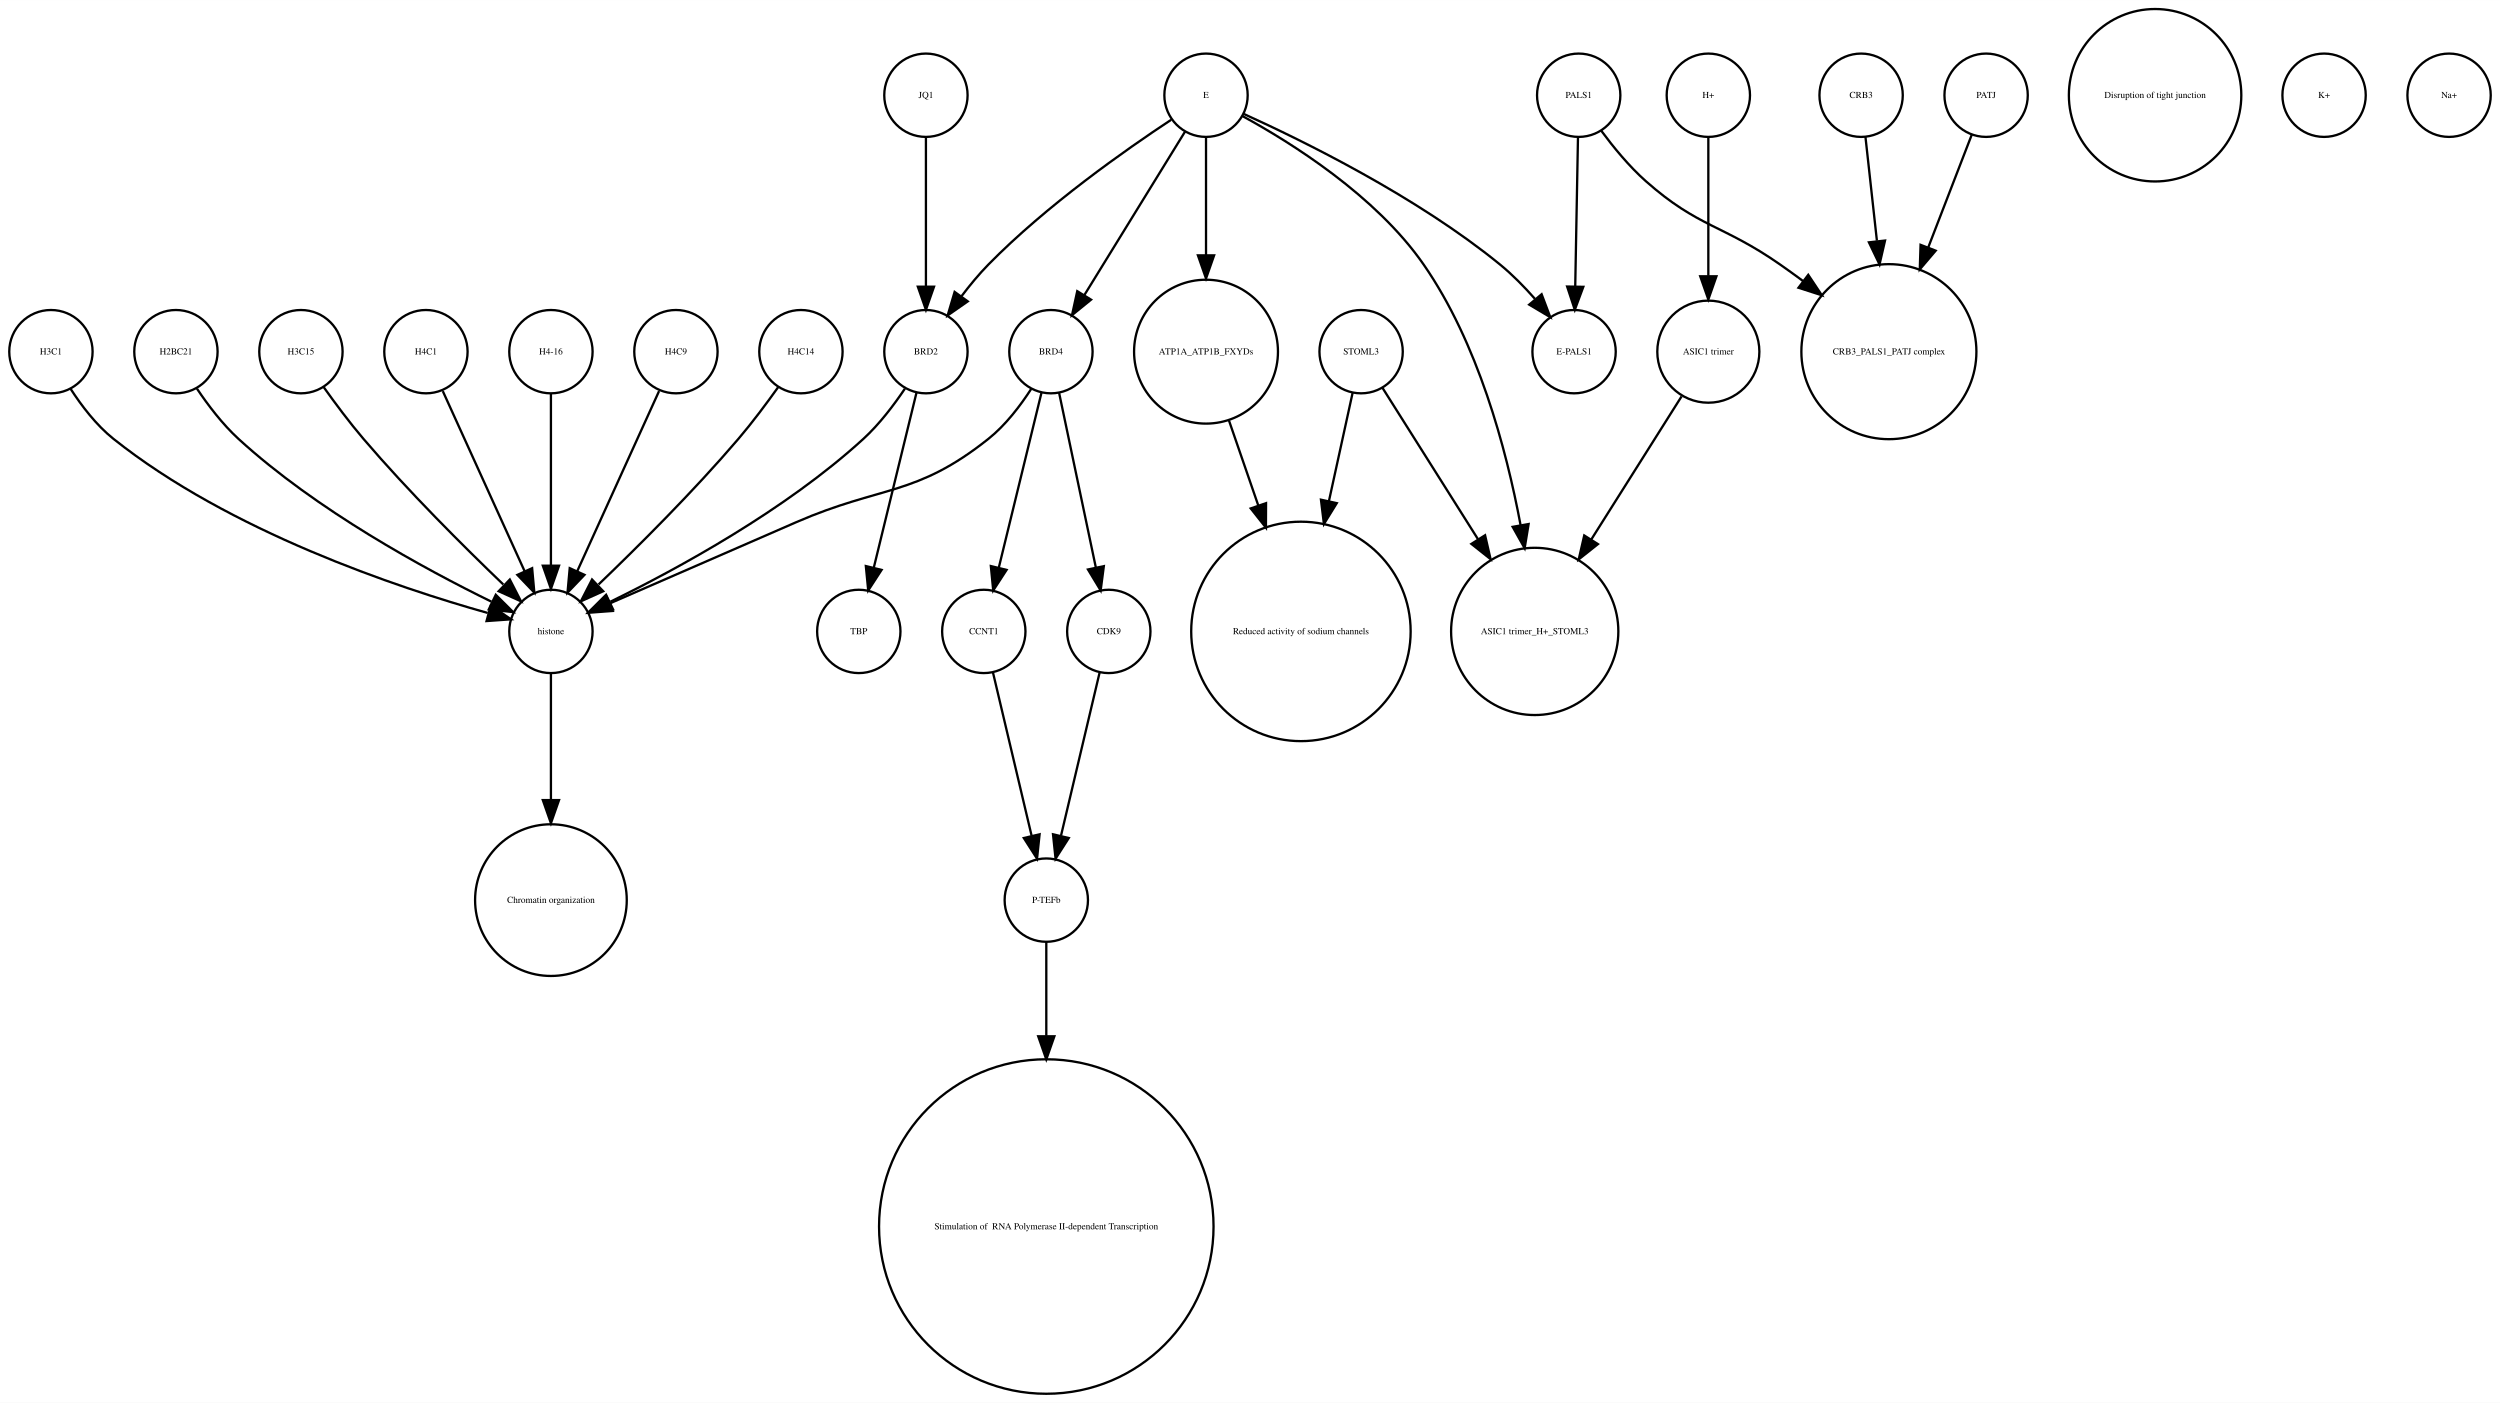
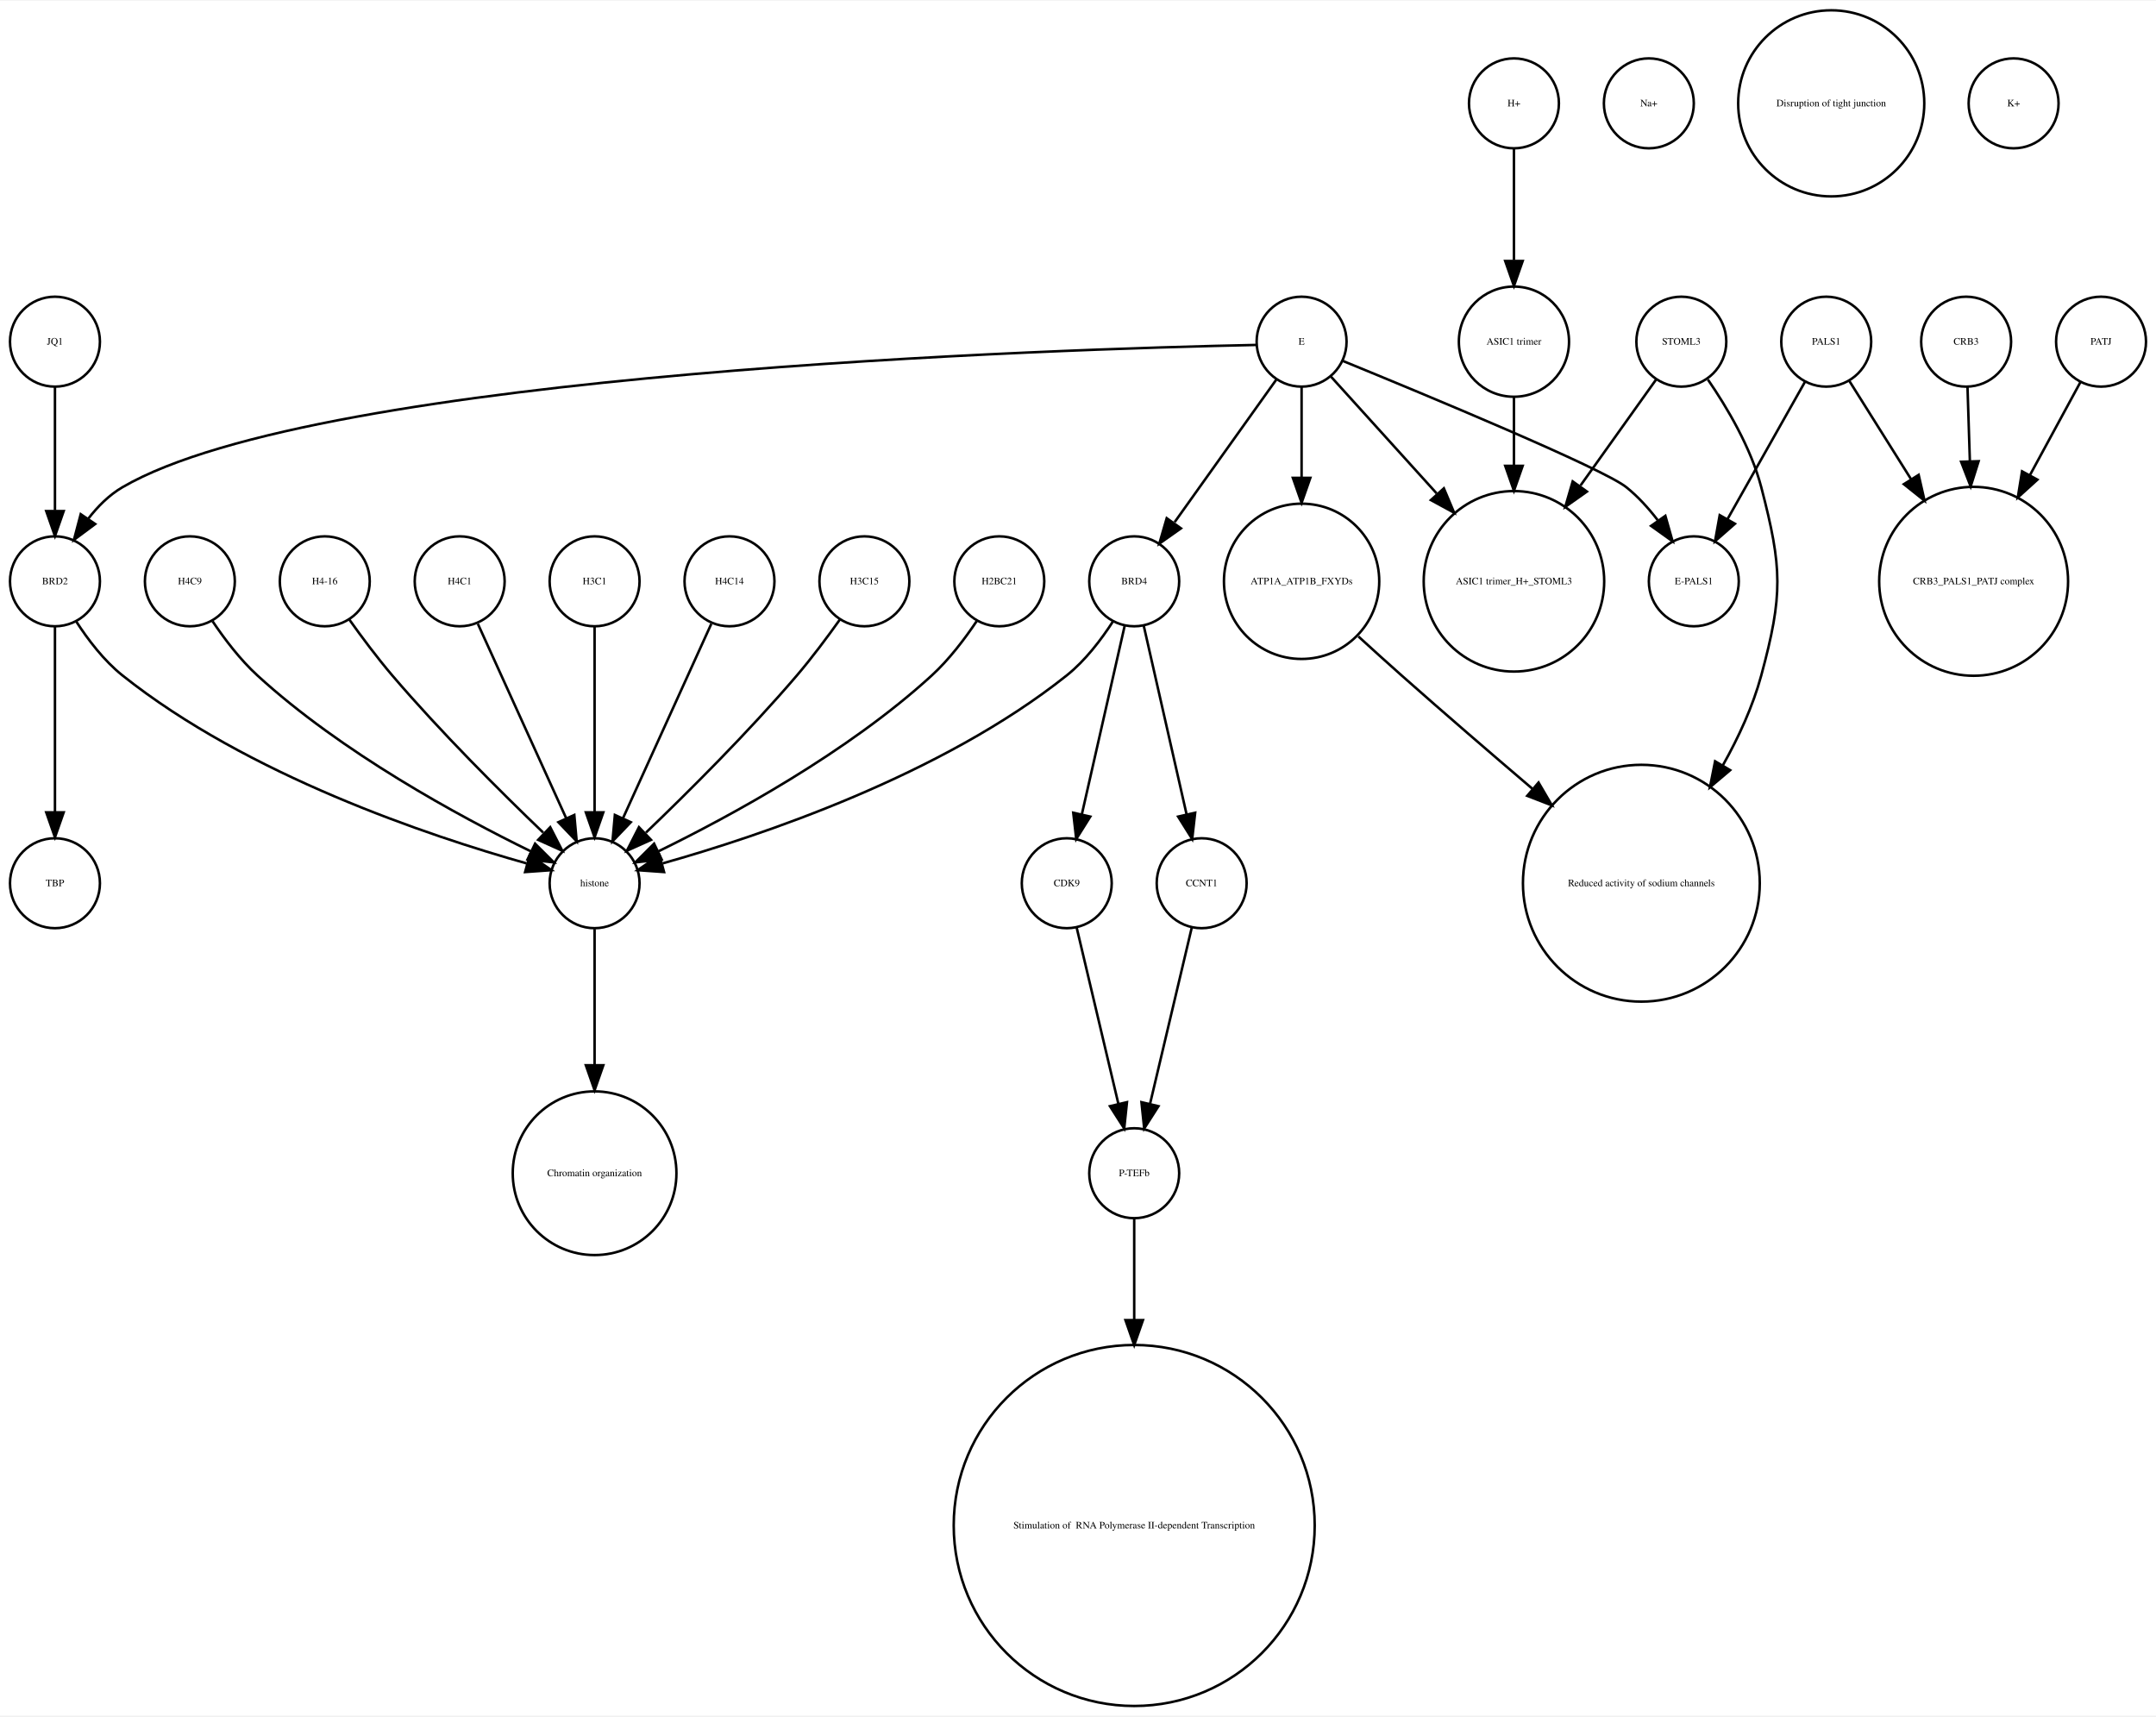
- <svg xmlns="http://www.w3.org/2000/svg" width="1080pt" height="606pt" viewBox="0.00 0.00 1080.00 605.96">
-   <g id="graph0" class="graph" transform="scale(1 1) rotate(0) translate(4 601.963)">
-     <polygon fill="white" stroke="none" points="-4,4 -4,-601.963 1076,-601.963 1076,4 -4,4" />
+ <svg xmlns="http://www.w3.org/2000/svg" width="863pt" height="687pt" viewBox="0.00 0.00 863.00 686.51">
+   <g id="graph0" class="graph" transform="scale(1 1) rotate(0) translate(4 682.51)">
+     <polygon fill="white" stroke="none" points="-4,4 -4,-682.51 859,-682.51 859,4 -4,4" />
    <g id="node1" class="node">
-       <ellipse fill="none" stroke="black" cx="234" cy="-450.063" rx="18" ry="18" />
-       <text text-anchor="middle" x="234" y="-448.863" font-family="Times,serif" font-size="4.00">H4-16</text>
-     </g>
-     <g id="node30" class="node">
+       <ellipse fill="none" stroke="black" cx="18" cy="-329.21" rx="18" ry="18" />
+       <text text-anchor="middle" x="18" y="-328.01" font-family="Times,serif" font-size="4.00">TBP</text>
+     </g>
+     <g id="node2" class="node">
+       <ellipse fill="none" stroke="black" cx="450" cy="-450.063" rx="18" ry="18" />
+       <text text-anchor="middle" x="450" y="-448.863" font-family="Times,serif" font-size="4.00">BRD4</text>
+     </g>
+     <g id="node15" class="node">
+       <ellipse fill="none" stroke="black" cx="423" cy="-329.21" rx="18" ry="18" />
+       <text text-anchor="middle" x="423" y="-328.01" font-family="Times,serif" font-size="4.00">CDK9</text>
+     </g>
+     <g id="edge1" class="edge">
+       <path fill="none" stroke="black" d="M446.189,-432.286C441.726,-412.643 434.279,-379.859 429.03,-356.754" />
+       <polygon fill="black" stroke="black" points="432.42,-355.878 426.792,-346.901 425.594,-357.428 432.42,-355.878" />
+     </g>
+     <g id="node20" class="node">
+       <ellipse fill="none" stroke="black" cx="477" cy="-329.21" rx="18" ry="18" />
+       <text text-anchor="middle" x="477" y="-328.01" font-family="Times,serif" font-size="4.00">CCNT1</text>
+     </g>
+     <g id="edge3" class="edge">
+       <path fill="none" stroke="black" d="M453.811,-432.286C458.274,-412.643 465.721,-379.859 470.97,-356.754" />
+       <polygon fill="black" stroke="black" points="474.406,-357.428 473.208,-346.901 467.58,-355.878 474.406,-357.428" />
+     </g>
+     <g id="node24" class="node">
      <ellipse fill="none" stroke="black" cx="234" cy="-329.21" rx="18" ry="18" />
      <text text-anchor="middle" x="234" y="-328.01" font-family="Times,serif" font-size="4.00">histone</text>
    </g>
-     <g id="edge1" class="edge">
+     <g id="edge2" class="edge">
+       <path fill="none" stroke="black" d="M441.515,-434.026C436.812,-426.745 430.416,-418.322 423,-412.409 372.876,-372.447 300.344,-348.16 261.316,-337.181" />
+       <polygon fill="black" stroke="black" points="261.811,-333.688 251.243,-334.435 259.97,-340.442 261.811,-333.688" />
+     </g>
+     <g id="node3" class="node">
+       <ellipse fill="none" stroke="black" cx="727" cy="-545.99" rx="18" ry="18" />
+       <text text-anchor="middle" x="727" y="-544.79" font-family="Times,serif" font-size="4.00">PALS1</text>
+     </g>
+     <g id="node4" class="node">
+       <ellipse fill="none" stroke="black" cx="786" cy="-450.063" rx="37.807" ry="37.807" />
+       <text text-anchor="middle" x="786" y="-448.863" font-family="Times,serif" font-size="4.00">CRB3_PALS1_PATJ complex</text>
+     </g>
+     <g id="edge4" class="edge">
+       <path fill="none" stroke="black" d="M736.219,-530.314C742.875,-519.718 752.201,-504.871 760.984,-490.888" />
+       <polygon fill="black" stroke="black" points="763.998,-492.669 766.354,-482.339 758.071,-488.946 763.998,-492.669" />
+     </g>
+     <g id="node19" class="node">
+       <ellipse fill="none" stroke="black" cx="674" cy="-450.063" rx="18" ry="18" />
+       <text text-anchor="middle" x="674" y="-448.863" font-family="Times,serif" font-size="4.00">E-PALS1</text>
+     </g>
+     <g id="edge5" class="edge">
+       <path fill="none" stroke="black" d="M718.485,-529.899C710.14,-515.11 697.289,-492.337 687.542,-475.062" />
+       <polygon fill="black" stroke="black" points="690.457,-473.106 682.494,-466.117 684.36,-476.546 690.457,-473.106" />
+     </g>
+     <g id="node5" class="node">
+       <ellipse fill="none" stroke="black" cx="837" cy="-545.99" rx="18" ry="18" />
+       <text text-anchor="middle" x="837" y="-544.79" font-family="Times,serif" font-size="4.00">PATJ</text>
+     </g>
+     <g id="edge6" class="edge">
+       <path fill="none" stroke="black" d="M828.806,-529.899C823.315,-519.787 815.798,-505.942 808.594,-492.674" />
+       <polygon fill="black" stroke="black" points="811.533,-490.752 803.685,-483.634 805.381,-494.092 811.533,-490.752" />
+     </g>
+     <g id="node6" class="node">
+       <ellipse fill="none" stroke="black" cx="669" cy="-545.99" rx="18" ry="18" />
+       <text text-anchor="middle" x="669" y="-544.79" font-family="Times,serif" font-size="4.00">STOML3</text>
+     </g>
+     <g id="node14" class="node">
+       <ellipse fill="none" stroke="black" cx="653" cy="-329.21" rx="47.4" ry="47.4" />
+       <text text-anchor="middle" x="653" y="-328.01" font-family="Times,serif" font-size="4.00">Reduced activity of sodium channels</text>
+     </g>
+     <g id="edge7" class="edge">
+       <path fill="none" stroke="black" d="M679.642,-530.809C687.258,-519.727 696.867,-503.589 701,-487.716 709.435,-455.327 709.742,-444.717 701,-412.409 697.662,-400.074 691.961,-387.691 685.629,-376.414" />
+       <polygon fill="black" stroke="black" points="688.543,-374.466 680.449,-367.63 682.514,-378.021 688.543,-374.466" />
+     </g>
+     <g id="node23" class="node">
+       <ellipse fill="none" stroke="black" cx="602" cy="-450.063" rx="36.125" ry="36.125" />
+       <text text-anchor="middle" x="602" y="-448.863" font-family="Times,serif" font-size="4.00">ASIC1 trimer_H+_STOML3</text>
+     </g>
+     <g id="edge8" class="edge">
+       <path fill="none" stroke="black" d="M658.824,-530.725C650.807,-519.485 639.25,-503.284 628.65,-488.424" />
+       <polygon fill="black" stroke="black" points="631.21,-485.985 622.553,-479.877 625.511,-490.05 631.21,-485.985" />
+     </g>
+     <g id="node7" class="node">
+       <ellipse fill="none" stroke="black" cx="450" cy="-213.13" rx="18" ry="18" />
+       <text text-anchor="middle" x="450" y="-211.93" font-family="Times,serif" font-size="4.00">P-TEFb</text>
+     </g>
+     <g id="node10" class="node">
+       <ellipse fill="none" stroke="black" cx="450" cy="-72.125" rx="72.25" ry="72.25" />
+       <text text-anchor="middle" x="450" y="-70.925" font-family="Times,serif" font-size="4.00"> Stimulation of  RNA Polymerase II-dependent Transcription </text>
+     </g>
+     <g id="edge9" class="edge">
+       <path fill="none" stroke="black" d="M450,-195.085C450,-184.44 450,-169.87 450,-154.501" />
+       <polygon fill="black" stroke="black" points="453.5,-154.32 450,-144.32 446.5,-154.32 453.5,-154.32" />
+     </g>
+     <g id="node8" class="node">
+       <ellipse fill="none" stroke="black" cx="234" cy="-213.13" rx="32.761" ry="32.761" />
+       <text text-anchor="middle" x="234" y="-211.93" font-family="Times,serif" font-size="4.00">Chromatin organization</text>
+     </g>
+     <g id="node9" class="node">
+       <ellipse fill="none" stroke="black" cx="517" cy="-450.063" rx="31.08" ry="31.08" />
+       <text text-anchor="middle" x="517" y="-448.863" font-family="Times,serif" font-size="4.00">ATP1A_ATP1B_FXYDs</text>
+     </g>
+     <g id="edge10" class="edge">
+       <path fill="none" stroke="black" d="M539.725,-427.996C545.338,-422.859 551.36,-417.406 557,-412.409 573.937,-397.406 592.807,-381.151 609.304,-367.088" />
+       <polygon fill="black" stroke="black" points="611.845,-369.522 617.193,-360.376 607.309,-364.19 611.845,-369.522" />
+     </g>
+     <g id="node11" class="node">
+       <ellipse fill="none" stroke="black" cx="72" cy="-450.063" rx="18" ry="18" />
+       <text text-anchor="middle" x="72" y="-448.863" font-family="Times,serif" font-size="4.00">H4C9</text>
+     </g>
+     <g id="edge11" class="edge">
+       <path fill="none" stroke="black" d="M81.083,-434.084C85.848,-426.987 92.122,-418.708 99,-412.409 132.672,-381.576 179.601,-356.1 208.331,-342.042" />
+       <polygon fill="black" stroke="black" points="210.18,-345.037 217.682,-337.555 207.152,-338.725 210.18,-345.037" />
+     </g>
+     <g id="node12" class="node">
+       <ellipse fill="none" stroke="black" cx="126" cy="-450.063" rx="18" ry="18" />
+       <text text-anchor="middle" x="126" y="-448.863" font-family="Times,serif" font-size="4.00">H4-16</text>
+     </g>
+     <g id="edge12" class="edge">
+       <path fill="none" stroke="black" d="M135.801,-434.777C140.736,-427.845 146.946,-419.504 153,-412.409 172.336,-389.752 196.532,-365.688 213.422,-349.492" />
+       <polygon fill="black" stroke="black" points="216.24,-351.643 221.073,-342.215 211.415,-346.571 216.24,-351.643" />
+     </g>
+     <g id="node13" class="node">
+       <ellipse fill="none" stroke="black" cx="517" cy="-545.99" rx="18" ry="18" />
+       <text text-anchor="middle" x="517" y="-544.79" font-family="Times,serif" font-size="4.00">E</text>
+     </g>
+     <g id="edge15" class="edge">
+       <path fill="none" stroke="black" d="M506.824,-530.725C496.038,-515.604 478.848,-491.505 466.196,-473.769" />
+       <polygon fill="black" stroke="black" points="468.709,-471.263 460.052,-465.155 463.01,-475.329 468.709,-471.263" />
+     </g>
+     <g id="edge14" class="edge">
+       <path fill="none" stroke="black" d="M517,-527.762C517,-517.667 517,-504.457 517,-491.851" />
+       <polygon fill="black" stroke="black" points="520.5,-491.485 517,-481.485 513.5,-491.485 520.5,-491.485" />
+     </g>
+     <g id="edge17" class="edge">
+       <path fill="none" stroke="black" d="M533.522,-538.272C566.375,-524.831 637.569,-495.272 647,-487.716 651.626,-484.01 655.859,-479.329 659.532,-474.564" />
+       <polygon fill="black" stroke="black" points="662.607,-476.276 665.503,-466.085 656.884,-472.246 662.607,-476.276" />
+     </g>
+     <g id="edge13" class="edge">
+       <path fill="none" stroke="black" d="M528.819,-531.93C539.717,-519.887 556.378,-501.476 571.052,-485.262" />
+       <polygon fill="black" stroke="black" points="573.946,-487.279 578.061,-477.516 568.756,-482.582 573.946,-487.279" />
+     </g>
+     <g id="node30" class="node">
+       <ellipse fill="none" stroke="black" cx="18" cy="-450.063" rx="18" ry="18" />
+       <text text-anchor="middle" x="18" y="-448.863" font-family="Times,serif" font-size="4.00">BRD2</text>
+     </g>
+     <g id="edge16" class="edge">
+       <path fill="none" stroke="black" d="M498.942,-544.683C422.308,-543.097 124.311,-534.008 45,-487.716 39.665,-484.603 35.071,-479.974 31.263,-475.045" />
+       <polygon fill="black" stroke="black" points="34.107,-473.002 25.604,-466.682 28.309,-476.926 34.107,-473.002" />
+     </g>
+     <g id="edge18" class="edge">
+       <path fill="none" stroke="black" d="M426.984,-311.377C431.371,-292.842 438.486,-262.781 443.645,-240.983" />
+       <polygon fill="black" stroke="black" points="447.102,-241.569 446,-231.032 440.291,-239.957 447.102,-241.569" />
+     </g>
+     <g id="node16" class="node">
+       <ellipse fill="none" stroke="black" cx="180" cy="-450.063" rx="18" ry="18" />
+       <text text-anchor="middle" x="180" y="-448.863" font-family="Times,serif" font-size="4.00">H4C1</text>
+     </g>
+     <g id="edge19" class="edge">
+       <path fill="none" stroke="black" d="M187.283,-433.034C196.351,-413.075 211.944,-378.754 222.601,-355.299" />
+       <polygon fill="black" stroke="black" points="225.883,-356.537 226.833,-345.985 219.51,-353.642 225.883,-356.537" />
+     </g>
+     <g id="node17" class="node">
+       <ellipse fill="none" stroke="black" cx="656" cy="-641.387" rx="18" ry="18" />
+       <text text-anchor="middle" x="656" y="-640.187" font-family="Times,serif" font-size="4.00">Na+</text>
+     </g>
+     <g id="node18" class="node">
+       <ellipse fill="none" stroke="black" cx="234" cy="-450.063" rx="18" ry="18" />
+       <text text-anchor="middle" x="234" y="-448.863" font-family="Times,serif" font-size="4.00">H3C1</text>
+     </g>
+     <g id="edge20" class="edge">
      <path fill="none" stroke="black" d="M234,-432.034C234,-412.64 234,-380.675 234,-357.731" />
      <polygon fill="black" stroke="black" points="237.5,-357.594 234,-347.594 230.5,-357.594 237.5,-357.594" />
    </g>
-     <g id="node2" class="node">
-       <ellipse fill="none" stroke="black" cx="812" cy="-450.063" rx="37.807" ry="37.807" />
-       <text text-anchor="middle" x="812" y="-448.863" font-family="Times,serif" font-size="4.00">CRB3_PALS1_PATJ complex</text>
-     </g>
-     <g id="node3" class="node">
-       <ellipse fill="none" stroke="black" cx="676" cy="-450.063" rx="18" ry="18" />
-       <text text-anchor="middle" x="676" y="-448.863" font-family="Times,serif" font-size="4.00">E-PALS1</text>
-     </g>
-     <g id="node4" class="node">
-       <ellipse fill="none" stroke="black" cx="450" cy="-450.063" rx="18" ry="18" />
-       <text text-anchor="middle" x="450" y="-448.863" font-family="Times,serif" font-size="4.00">BRD4</text>
-     </g>
-     <g id="node8" class="node">
-       <ellipse fill="none" stroke="black" cx="421" cy="-329.21" rx="18" ry="18" />
-       <text text-anchor="middle" x="421" y="-328.01" font-family="Times,serif" font-size="4.00">CCNT1</text>
-     </g>
-     <g id="edge2" class="edge">
-       <path fill="none" stroke="black" d="M445.907,-432.286C441.114,-412.643 433.114,-379.859 427.477,-356.754" />
-       <polygon fill="black" stroke="black" points="430.843,-355.787 425.073,-346.901 424.043,-357.446 430.843,-355.787" />
-     </g>
-     <g id="node10" class="node">
-       <ellipse fill="none" stroke="black" cx="475" cy="-329.21" rx="18" ry="18" />
-       <text text-anchor="middle" x="475" y="-328.01" font-family="Times,serif" font-size="4.00">CDK9</text>
-     </g>
-     <g id="edge4" class="edge">
-       <path fill="none" stroke="black" d="M453.529,-432.286C457.661,-412.643 464.557,-379.859 469.417,-356.754" />
-       <polygon fill="black" stroke="black" points="472.856,-357.408 471.489,-346.901 466.006,-355.967 472.856,-357.408" />
-     </g>
-     <g id="edge3" class="edge">
-       <path fill="none" stroke="black" d="M441.517,-434.023C436.815,-426.741 430.419,-418.318 423,-412.409 391.547,-387.359 376.875,-392.442 340,-376.409 312.505,-364.455 281.014,-350.725 259.548,-341.36" />
-       <polygon fill="black" stroke="black" points="260.724,-338.055 250.159,-337.263 257.924,-344.47 260.724,-338.055" />
-     </g>
-     <g id="node5" class="node">
-       <ellipse fill="none" stroke="black" cx="678" cy="-560.839" rx="18" ry="18" />
-       <text text-anchor="middle" x="678" y="-559.639" font-family="Times,serif" font-size="4.00">PALS1</text>
-     </g>
-     <g id="edge6" class="edge">
-       <path fill="none" stroke="black" d="M687.741,-545.505C692.952,-538.453 699.776,-530.116 707,-523.716 729.711,-503.599 740.113,-505.07 765,-487.716 768.249,-485.451 771.578,-483.043 774.889,-480.586" />
-       <polygon fill="black" stroke="black" points="777.163,-483.255 783.03,-474.432 772.942,-477.671 777.163,-483.255" />
-     </g>
-     <g id="edge5" class="edge">
-       <path fill="none" stroke="black" d="M677.679,-542.363C677.36,-525.054 676.869,-498.303 676.499,-478.224" />
-       <polygon fill="black" stroke="black" points="679.997,-478.072 676.314,-468.138 672.998,-478.2 679.997,-478.072" />
-     </g>
-     <g id="node6" class="node">
-       <ellipse fill="none" stroke="black" cx="734" cy="-560.839" rx="18" ry="18" />
-       <text text-anchor="middle" x="734" y="-559.639" font-family="Times,serif" font-size="4.00">H+</text>
-     </g>
-     <g id="node24" class="node">
-       <ellipse fill="none" stroke="black" cx="734" cy="-450.063" rx="22.05" ry="22.05" />
-       <text text-anchor="middle" x="734" y="-448.863" font-family="Times,serif" font-size="4.00">ASIC1 trimer</text>
-     </g>
-     <g id="edge7" class="edge">
-       <path fill="none" stroke="black" d="M734,-542.363C734,-526.35 734,-502.256 734,-482.839" />
-       <polygon fill="black" stroke="black" points="737.5,-482.615 734,-472.615 730.5,-482.615 737.5,-482.615" />
-     </g>
-     <g id="node7" class="node">
-       <ellipse fill="none" stroke="black" cx="927" cy="-560.839" rx="37.247" ry="37.247" />
-       <text text-anchor="middle" x="927" y="-559.639" font-family="Times,serif" font-size="4.00">Disruption of tight junction</text>
-     </g>
-     <g id="node31" class="node">
-       <ellipse fill="none" stroke="black" cx="448" cy="-213.13" rx="18" ry="18" />
-       <text text-anchor="middle" x="448" y="-211.93" font-family="Times,serif" font-size="4.00">P-TEFb</text>
-     </g>
-     <g id="edge8" class="edge">
-       <path fill="none" stroke="black" d="M424.984,-311.377C429.371,-292.842 436.486,-262.781 441.645,-240.983" />
-       <polygon fill="black" stroke="black" points="445.102,-241.569 444,-231.032 438.291,-239.957 445.102,-241.569" />
-     </g>
-     <g id="node9" class="node">
-       <ellipse fill="none" stroke="black" cx="367" cy="-329.21" rx="18" ry="18" />
-       <text text-anchor="middle" x="367" y="-328.01" font-family="Times,serif" font-size="4.00">TBP</text>
-     </g>
-     <g id="edge9" class="edge">
-       <path fill="none" stroke="black" d="M471.016,-311.377C466.629,-292.842 459.514,-262.781 454.355,-240.983" />
-       <polygon fill="black" stroke="black" points="457.709,-239.957 452,-231.032 450.898,-241.569 457.709,-239.957" />
-     </g>
-     <g id="node11" class="node">
-       <ellipse fill="none" stroke="black" cx="584" cy="-450.063" rx="18" ry="18" />
-       <text text-anchor="middle" x="584" y="-448.863" font-family="Times,serif" font-size="4.00">STOML3</text>
-     </g>
-     <g id="node15" class="node">
-       <ellipse fill="none" stroke="black" cx="558" cy="-329.21" rx="47.4" ry="47.4" />
-       <text text-anchor="middle" x="558" y="-328.01" font-family="Times,serif" font-size="4.00">Reduced activity of sodium channels</text>
-     </g>
-     <g id="edge11" class="edge">
-       <path fill="none" stroke="black" d="M580.33,-432.286C577.639,-419.984 573.82,-402.526 570.1,-385.521" />
-       <polygon fill="black" stroke="black" points="573.486,-384.624 567.93,-375.603 566.648,-386.12 573.486,-384.624" />
-     </g>
-     <g id="node19" class="node">
-       <ellipse fill="none" stroke="black" cx="659" cy="-329.21" rx="36.125" ry="36.125" />
-       <text text-anchor="middle" x="659" y="-328.01" font-family="Times,serif" font-size="4.00">ASIC1 trimer_H+_STOML3</text>
-     </g>
-     <g id="edge10" class="edge">
-       <path fill="none" stroke="black" d="M593.196,-434.489C603.418,-418.291 620.346,-391.464 634.473,-369.077" />
-       <polygon fill="black" stroke="black" points="637.552,-370.757 639.929,-360.432 631.632,-367.021 637.552,-370.757" />
-     </g>
-     <g id="node12" class="node">
-       <ellipse fill="none" stroke="black" cx="800" cy="-560.839" rx="18" ry="18" />
-       <text text-anchor="middle" x="800" y="-559.639" font-family="Times,serif" font-size="4.00">CRB3</text>
-     </g>
-     <g id="edge12" class="edge">
-       <path fill="none" stroke="black" d="M801.875,-542.843C803.205,-530.785 805.06,-513.975 806.819,-498.031" />
-       <polygon fill="black" stroke="black" points="810.336,-498.062 807.954,-487.738 803.379,-497.294 810.336,-498.062" />
-     </g>
-     <g id="node13" class="node">
-       <ellipse fill="none" stroke="black" cx="517" cy="-450.063" rx="31.08" ry="31.08" />
-       <text text-anchor="middle" x="517" y="-448.863" font-family="Times,serif" font-size="4.00">ATP1A_ATP1B_FXYDs</text>
-     </g>
-     <g id="edge13" class="edge">
-       <path fill="none" stroke="black" d="M526.925,-420.292C530.74,-409.233 535.227,-396.224 539.588,-383.584" />
-       <polygon fill="black" stroke="black" points="542.932,-384.623 542.884,-374.029 536.314,-382.341 542.932,-384.623" />
-     </g>
-     <g id="node14" class="node">
-       <ellipse fill="none" stroke="black" cx="396" cy="-560.839" rx="18" ry="18" />
-       <text text-anchor="middle" x="396" y="-559.639" font-family="Times,serif" font-size="4.00">JQ1</text>
-     </g>
-     <g id="node27" class="node">
-       <ellipse fill="none" stroke="black" cx="396" cy="-450.063" rx="18" ry="18" />
-       <text text-anchor="middle" x="396" y="-448.863" font-family="Times,serif" font-size="4.00">BRD2</text>
-     </g>
-     <g id="edge14" class="edge">
-       <path fill="none" stroke="black" d="M396,-542.363C396,-525.054 396,-498.303 396,-478.224" />
-       <polygon fill="black" stroke="black" points="399.5,-478.138 396,-468.138 392.5,-478.138 399.5,-478.138" />
-     </g>
-     <g id="node16" class="node">
+     <g id="edge21" class="edge">
+       <path fill="none" stroke="black" d="M473.016,-311.377C468.629,-292.842 461.514,-262.781 456.355,-240.983" />
+       <polygon fill="black" stroke="black" points="459.709,-239.957 454,-231.032 452.898,-241.569 459.709,-239.957" />
+     </g>
+     <g id="node21" class="node">
+       <ellipse fill="none" stroke="black" cx="602" cy="-545.99" rx="22.05" ry="22.05" />
+       <text text-anchor="middle" x="602" y="-544.79" font-family="Times,serif" font-size="4.00">ASIC1 trimer</text>
+     </g>
+     <g id="edge22" class="edge">
+       <path fill="none" stroke="black" d="M602,-523.677C602,-515.568 602,-505.988 602,-496.491" />
+       <polygon fill="black" stroke="black" points="605.5,-496.293 602,-486.293 598.5,-496.293 605.5,-496.293" />
+     </g>
+     <g id="node22" class="node">
      <ellipse fill="none" stroke="black" cx="288" cy="-450.063" rx="18" ry="18" />
-       <text text-anchor="middle" x="288" y="-448.863" font-family="Times,serif" font-size="4.00">H4C9</text>
-     </g>
-     <g id="edge15" class="edge">
+       <text text-anchor="middle" x="288" y="-448.863" font-family="Times,serif" font-size="4.00">H4C14</text>
+     </g>
+     <g id="edge23" class="edge">
      <path fill="none" stroke="black" d="M280.717,-433.034C271.649,-413.075 256.056,-378.754 245.399,-355.299" />
      <polygon fill="black" stroke="black" points="248.49,-353.642 241.167,-345.985 242.117,-356.537 248.49,-353.642" />
    </g>
-     <g id="node17" class="node">
+     <g id="edge24" class="edge">
+       <path fill="none" stroke="black" d="M234,-310.884C234,-296.474 234,-275.35 234,-256.514" />
+       <polygon fill="black" stroke="black" points="237.5,-256.342 234,-246.342 230.5,-256.342 237.5,-256.342" />
+     </g>
+     <g id="node25" class="node">
+       <ellipse fill="none" stroke="black" cx="18" cy="-545.99" rx="18" ry="18" />
+       <text text-anchor="middle" x="18" y="-544.79" font-family="Times,serif" font-size="4.00">JQ1</text>
+     </g>
+     <g id="edge25" class="edge">
+       <path fill="none" stroke="black" d="M18,-527.762C18,-513.993 18,-494.429 18,-478.507" />
+       <polygon fill="black" stroke="black" points="21.5,-478.181 18,-468.181 14.5,-478.181 21.5,-478.181" />
+     </g>
+     <g id="node26" class="node">
+       <ellipse fill="none" stroke="black" cx="783" cy="-545.99" rx="18" ry="18" />
+       <text text-anchor="middle" x="783" y="-544.79" font-family="Times,serif" font-size="4.00">CRB3</text>
+     </g>
+     <g id="edge26" class="edge">
+       <path fill="none" stroke="black" d="M783.55,-527.762C783.819,-519.334 784.158,-508.735 784.497,-498.13" />
+       <polygon fill="black" stroke="black" points="787.998,-498.136 784.819,-488.03 781.002,-497.913 787.998,-498.136" />
+     </g>
+     <g id="node27" class="node">
      <ellipse fill="none" stroke="black" cx="342" cy="-450.063" rx="18" ry="18" />
-       <text text-anchor="middle" x="342" y="-448.863" font-family="Times,serif" font-size="4.00">H4C14</text>
-     </g>
-     <g id="edge16" class="edge">
+       <text text-anchor="middle" x="342" y="-448.863" font-family="Times,serif" font-size="4.00">H3C15</text>
+     </g>
+     <g id="edge27" class="edge">
      <path fill="none" stroke="black" d="M332.199,-434.777C327.264,-427.845 321.054,-419.504 315,-412.409 295.664,-389.752 271.468,-365.688 254.578,-349.492" />
      <polygon fill="black" stroke="black" points="256.585,-346.571 246.927,-342.215 251.76,-351.643 256.585,-346.571" />
    </g>
-     <g id="node18" class="node">
-       <ellipse fill="none" stroke="black" cx="18" cy="-450.063" rx="18" ry="18" />
-       <text text-anchor="middle" x="18" y="-448.863" font-family="Times,serif" font-size="4.00">H3C1</text>
-     </g>
-     <g id="edge17" class="edge">
+     <g id="node28" class="node">
+       <ellipse fill="none" stroke="black" cx="396" cy="-450.063" rx="18" ry="18" />
+       <text text-anchor="middle" x="396" y="-448.863" font-family="Times,serif" font-size="4.00">H2BC21</text>
+     </g>
+     <g id="edge28" class="edge">
+       <path fill="none" stroke="black" d="M386.917,-434.084C382.152,-426.987 375.878,-418.708 369,-412.409 335.328,-381.576 288.399,-356.1 259.669,-342.042" />
+       <polygon fill="black" stroke="black" points="260.848,-338.725 250.318,-337.555 257.82,-345.037 260.848,-338.725" />
+     </g>
+     <g id="node29" class="node">
+       <ellipse fill="none" stroke="black" cx="602" cy="-641.387" rx="18" ry="18" />
+       <text text-anchor="middle" x="602" y="-640.187" font-family="Times,serif" font-size="4.00">H+</text>
+     </g>
+     <g id="edge29" class="edge">
+       <path fill="none" stroke="black" d="M602,-623.257C602,-610.798 602,-593.57 602,-578.639" />
+       <polygon fill="black" stroke="black" points="605.5,-578.275 602,-568.275 598.5,-578.275 605.5,-578.275" />
+     </g>
+     <g id="edge31" class="edge">
+       <path fill="none" stroke="black" d="M18,-432.034C18,-412.64 18,-380.675 18,-357.731" />
+       <polygon fill="black" stroke="black" points="21.5,-357.594 18,-347.594 14.5,-357.594 21.5,-357.594" />
+     </g>
+     <g id="edge30" class="edge">
      <path fill="none" stroke="black" d="M26.485,-434.026C31.188,-426.745 37.584,-418.322 45,-412.409 95.124,-372.447 167.656,-348.16 206.684,-337.181" />
      <polygon fill="black" stroke="black" points="208.03,-340.442 216.757,-334.435 206.189,-333.688 208.03,-340.442" />
    </g>
-     <g id="node20" class="node">
-       <ellipse fill="none" stroke="black" cx="854" cy="-560.839" rx="18" ry="18" />
-       <text text-anchor="middle" x="854" y="-559.639" font-family="Times,serif" font-size="4.00">PATJ</text>
-     </g>
-     <g id="edge18" class="edge">
-       <path fill="none" stroke="black" d="M847.803,-543.789C842.835,-530.924 835.62,-512.237 828.966,-495.004" />
-       <polygon fill="black" stroke="black" points="832.212,-493.693 825.345,-485.625 825.682,-496.215 832.212,-493.693" />
-     </g>
-     <g id="node21" class="node">
-       <ellipse fill="none" stroke="black" cx="234" cy="-213.13" rx="32.761" ry="32.761" />
-       <text text-anchor="middle" x="234" y="-211.93" font-family="Times,serif" font-size="4.00">Chromatin organization</text>
-     </g>
-     <g id="node22" class="node">
-       <ellipse fill="none" stroke="black" cx="72" cy="-450.063" rx="18" ry="18" />
-       <text text-anchor="middle" x="72" y="-448.863" font-family="Times,serif" font-size="4.00">H2BC21</text>
-     </g>
-     <g id="edge19" class="edge">
-       <path fill="none" stroke="black" d="M81.083,-434.084C85.848,-426.987 92.122,-418.708 99,-412.409 132.672,-381.576 179.601,-356.1 208.331,-342.042" />
-       <polygon fill="black" stroke="black" points="210.18,-345.037 217.682,-337.555 207.152,-338.725 210.18,-345.037" />
-     </g>
-     <g id="node23" class="node">
-       <ellipse fill="none" stroke="black" cx="126" cy="-450.063" rx="18" ry="18" />
-       <text text-anchor="middle" x="126" y="-448.863" font-family="Times,serif" font-size="4.00">H3C15</text>
-     </g>
-     <g id="edge20" class="edge">
-       <path fill="none" stroke="black" d="M135.801,-434.777C140.736,-427.845 146.946,-419.504 153,-412.409 172.336,-389.752 196.532,-365.688 213.422,-349.492" />
-       <polygon fill="black" stroke="black" points="216.24,-351.643 221.073,-342.215 211.415,-346.571 216.24,-351.643" />
-     </g>
-     <g id="edge21" class="edge">
-       <path fill="none" stroke="black" d="M722.446,-430.753C712.091,-414.344 696.56,-389.731 683.456,-368.965" />
-       <polygon fill="black" stroke="black" points="686.307,-366.925 678.01,-360.336 680.387,-370.661 686.307,-366.925" />
-     </g>
-     <g id="node25" class="node">
-       <ellipse fill="none" stroke="black" cx="1000" cy="-560.839" rx="18" ry="18" />
-       <text text-anchor="middle" x="1000" y="-559.639" font-family="Times,serif" font-size="4.00">K+</text>
-     </g>
-     <g id="node26" class="node">
-       <ellipse fill="none" stroke="black" cx="180" cy="-450.063" rx="18" ry="18" />
-       <text text-anchor="middle" x="180" y="-448.863" font-family="Times,serif" font-size="4.00">H4C1</text>
-     </g>
-     <g id="edge22" class="edge">
-       <path fill="none" stroke="black" d="M187.283,-433.034C196.351,-413.075 211.944,-378.754 222.601,-355.299" />
-       <polygon fill="black" stroke="black" points="225.883,-356.537 226.833,-345.985 219.51,-353.642 225.883,-356.537" />
-     </g>
-     <g id="edge23" class="edge">
-       <path fill="none" stroke="black" d="M391.907,-432.286C387.114,-412.643 379.114,-379.859 373.477,-356.754" />
-       <polygon fill="black" stroke="black" points="376.843,-355.787 371.073,-346.901 370.043,-357.446 376.843,-355.787" />
-     </g>
-     <g id="edge24" class="edge">
-       <path fill="none" stroke="black" d="M386.917,-434.084C382.152,-426.987 375.878,-418.708 369,-412.409 335.328,-381.576 288.399,-356.1 259.669,-342.042" />
-       <polygon fill="black" stroke="black" points="260.848,-338.725 250.318,-337.555 257.82,-345.037 260.848,-338.725" />
-     </g>
-     <g id="node28" class="node">
-       <ellipse fill="none" stroke="black" cx="1054" cy="-560.839" rx="18" ry="18" />
-       <text text-anchor="middle" x="1054" y="-559.639" font-family="Times,serif" font-size="4.00">Na+</text>
-     </g>
-     <g id="node29" class="node">
-       <ellipse fill="none" stroke="black" cx="448" cy="-72.125" rx="72.25" ry="72.25" />
-       <text text-anchor="middle" x="448" y="-70.925" font-family="Times,serif" font-size="4.00"> Stimulation of  RNA Polymerase II-dependent Transcription </text>
-     </g>
-     <g id="edge25" class="edge">
-       <path fill="none" stroke="black" d="M234,-310.884C234,-296.474 234,-275.35 234,-256.514" />
-       <polygon fill="black" stroke="black" points="237.5,-256.342 234,-246.342 230.5,-256.342 237.5,-256.342" />
-     </g>
-     <g id="edge26" class="edge">
-       <path fill="none" stroke="black" d="M448,-195.085C448,-184.44 448,-169.87 448,-154.501" />
-       <polygon fill="black" stroke="black" points="451.5,-154.32 448,-144.32 444.5,-154.32 451.5,-154.32" />
+     <g id="node31" class="node">
+       <ellipse fill="none" stroke="black" cx="729" cy="-641.387" rx="37.247" ry="37.247" />
+       <text text-anchor="middle" x="729" y="-640.187" font-family="Times,serif" font-size="4.00">Disruption of tight junction</text>
    </g>
    <g id="node32" class="node">
-       <ellipse fill="none" stroke="black" cx="517" cy="-560.839" rx="18" ry="18" />
-       <text text-anchor="middle" x="517" y="-559.639" font-family="Times,serif" font-size="4.00">E</text>
-     </g>
-     <g id="edge29" class="edge">
-       <path fill="none" stroke="black" d="M533.324,-552.75C558.605,-541.309 608.059,-517.065 644,-487.716 649.324,-483.369 654.497,-478.081 659.077,-472.891" />
-       <polygon fill="black" stroke="black" points="661.98,-474.876 665.721,-464.964 656.615,-470.379 661.98,-474.876" />
-     </g>
-     <g id="edge28" class="edge">
-       <path fill="none" stroke="black" d="M507.964,-545.169C496.775,-527.004 477.58,-495.84 464.364,-474.383" />
-       <polygon fill="black" stroke="black" points="467.331,-472.527 459.107,-465.848 461.371,-476.198 467.331,-472.527" />
-     </g>
-     <g id="edge30" class="edge">
-       <path fill="none" stroke="black" d="M517,-542.363C517,-528.707 517,-509.175 517,-491.678" />
-       <polygon fill="black" stroke="black" points="520.5,-491.671 517,-481.671 513.5,-491.671 520.5,-491.671" />
-     </g>
-     <g id="edge27" class="edge">
-       <path fill="none" stroke="black" d="M532.76,-551.829C553.681,-540.402 590.377,-517.471 611,-487.716 634.391,-453.968 646.644,-408.504 652.895,-375.097" />
-       <polygon fill="black" stroke="black" points="656.36,-375.598 654.647,-365.143 649.466,-374.384 656.36,-375.598" />
-     </g>
-     <g id="edge31" class="edge">
-       <path fill="none" stroke="black" d="M501.958,-550.246C482.479,-537.406 448.059,-513.271 423,-487.716 418.919,-483.555 414.948,-478.749 411.363,-474.015" />
-       <polygon fill="black" stroke="black" points="414.075,-471.791 405.386,-465.728 408.397,-475.886 414.075,-471.791" />
+       <ellipse fill="none" stroke="black" cx="802" cy="-641.387" rx="18" ry="18" />
+       <text text-anchor="middle" x="802" y="-640.187" font-family="Times,serif" font-size="4.00">K+</text>
    </g>
  </g>
</svg>
